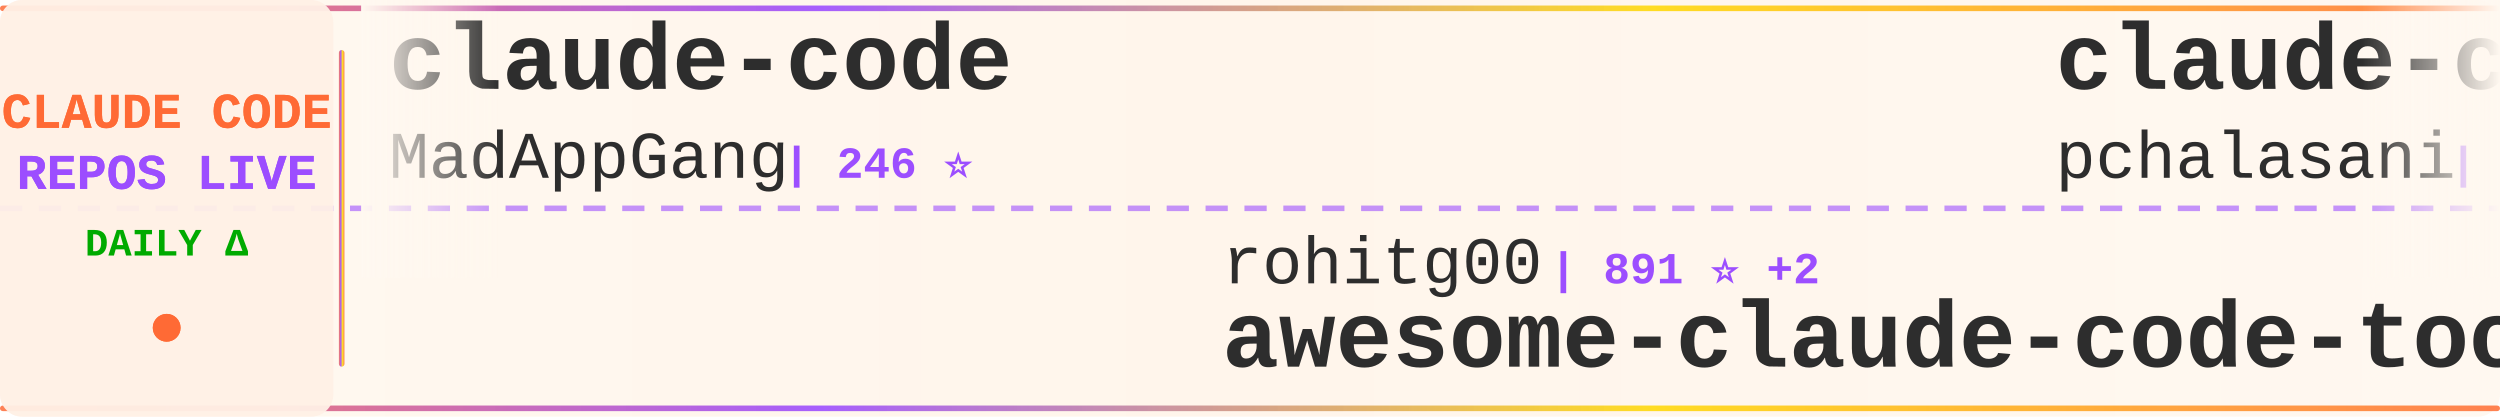
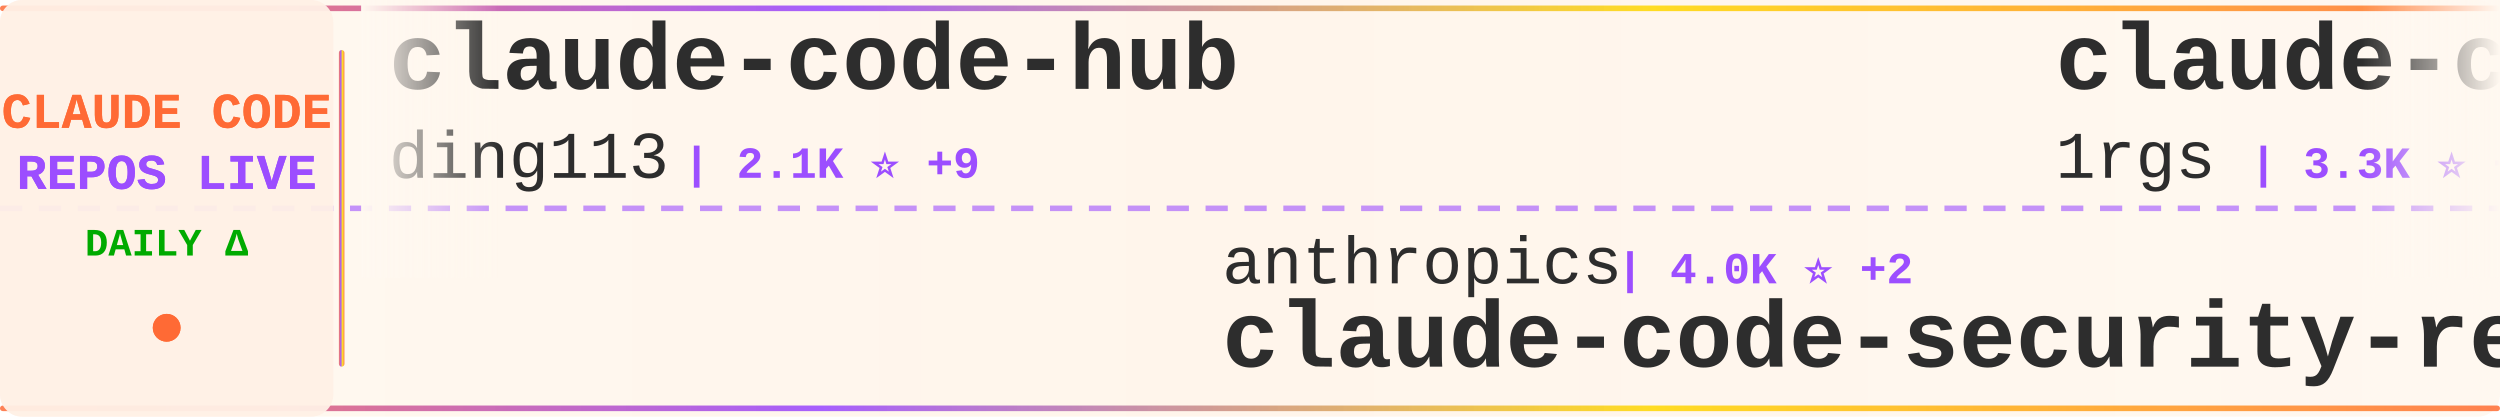
<svg xmlns="http://www.w3.org/2000/svg" width="900" height="150">
  <defs>
    <linearGradient id="tickerBg" x1="0%" y1="0%" x2="100%" y2="0%">
      <stop offset="0%" style="stop-color:#fff8f0;stop-opacity:0.98" />
      <stop offset="50%" style="stop-color:#fff5eb;stop-opacity:1" />
      <stop offset="100%" style="stop-color:#fff8f0;stop-opacity:0.98" />
    </linearGradient>
    <linearGradient id="borderGrad" x1="0%" y1="0%" x2="100%" y2="0%">
      <stop offset="0%" style="stop-color:#FF6B35;stop-opacity:0.85">
        <animate attributeName="stop-opacity" values="0.85;1;0.85" dur="2s" repeatCount="indefinite" />
      </stop>
      <stop offset="33%" style="stop-color:#9C4EFF;stop-opacity:0.9">
        <animate attributeName="stop-opacity" values="0.9;1;0.9" dur="2.2s" repeatCount="indefinite" />
      </stop>
      <stop offset="66%" style="stop-color:#FFD700;stop-opacity:0.85">
        <animate attributeName="stop-opacity" values="0.85;1;0.85" dur="1.8s" repeatCount="indefinite" />
      </stop>
      <stop offset="100%" style="stop-color:#FF6B35;stop-opacity:0.85">
        <animate attributeName="stop-opacity" values="0.85;1;0.85" dur="2s" repeatCount="indefinite" />
      </stop>
    </linearGradient>
    <filter id="textGlow">
      <feGaussianBlur stdDeviation="0.15" result="coloredBlur" />
      <feMerge>
        <feMergeNode in="coloredBlur" />
        <feMergeNode in="SourceGraphic" />
      </feMerge>
    </filter>
    <filter id="metricGlow">
      <feGaussianBlur stdDeviation="0.2" result="coloredBlur" />
      <feMerge>
        <feMergeNode in="coloredBlur" />
        <feMergeNode in="SourceGraphic" />
      </feMerge>
    </filter>
    <linearGradient id="leftFade" x1="0%" y1="0%" x2="100%" y2="0%">
      <stop offset="0%" style="stop-color:#fff8f0;stop-opacity:1" />
      <stop offset="100%" style="stop-color:#fff8f0;stop-opacity:0" />
    </linearGradient>
    <linearGradient id="rightFade" x1="0%" y1="0%" x2="100%" y2="0%">
      <stop offset="0%" style="stop-color:#fff8f0;stop-opacity:0" />
      <stop offset="100%" style="stop-color:#fff8f0;stop-opacity:1" />
    </linearGradient>
  </defs>
  <rect width="900" height="150" fill="url(#tickerBg)" rx="8" />
  <rect x="0" y="2" width="900" height="2" fill="url(#borderGrad)" rx="1" />
  <rect x="0" y="146" width="900" height="2" fill="url(#borderGrad)" rx="1" />
  <line x1="0" y1="75" x2="900" y2="75" stroke="#9C4EFF" stroke-width="2" stroke-dasharray="8 6" opacity="0.6" />
  <rect x="0" y="0" width="120" height="150" fill="#fff0e6" opacity="0.95" rx="8" />
  <text x="60" y="46" font-family="'Courier New', monospace" font-size="18" font-weight="bold" fill="#FF6B35" text-anchor="middle" filter="url(#textGlow)">
    CLAUDE CODE
  </text>
  <text x="60" y="68" font-family="'Courier New', monospace" font-size="18" font-weight="bold" fill="#9C4EFF" text-anchor="middle" filter="url(#textGlow)">
    REPOS LIVE
  </text>
  <text x="60" y="92" font-family="'Courier New', monospace" font-size="14" font-weight="bold" fill="#00aa00" text-anchor="middle">
    DAILY Δ
  </text>
  <circle cx="60" cy="118" r="5" fill="#FF6B35" filter="url(#metricGlow)">
    <animate attributeName="r" values="4;6;4" dur="1.5s" repeatCount="indefinite" />
    <animate attributeName="opacity" values="0.6;1;0.6" dur="1.5s" repeatCount="indefinite" />
  </circle>
  <rect x="122" y="18" width="2" height="114" fill="url(#borderGrad)" rx="1" />
  <clipPath id="tickerClip">
    <rect x="130" y="0" width="770" height="150" />
  </clipPath>
  <g clip-path="url(#tickerClip)">
    <g id="tickerItems">
      <animateTransform attributeName="transform" attributeType="XML" type="translate" from="0 0" to="-3000 0" dur="54s" repeatCount="indefinite" />
      <g transform="translate(0, 0)">
-         <text x="140" y="32" font-family="'Courier New', monospace" font-size="34" font-weight="bold" fill="#2d2d2d">claude-code</text>
-         <text x="140" y="64" font-family="'Courier New', monospace" font-size="24" font-weight="normal" fill="#2d2d2d" opacity="1.0">MadAppGang</text>
-         <text x="282" y="64" font-family="'Courier New', monospace" font-size="16" font-weight="bold" fill="#9C4EFF"> | 246 ⭐</text>
+         <text x="140" y="32" font-family="'Courier New', monospace" font-size="34" font-weight="bold" fill="#2d2d2d">claude-code-hub</text>
+         <text x="140" y="64" font-family="'Courier New', monospace" font-size="24" font-weight="normal" fill="#2d2d2d" opacity="1.0">ding113</text>
+         <text x="246" y="64" font-family="'Courier New', monospace" font-size="16" font-weight="bold" fill="#9C4EFF"> | 2.1K ⭐ +9</text>
      </g>
      <g transform="translate(300, 0)">
-         <text x="140" y="102" font-family="'Courier New', monospace" font-size="24" font-weight="normal" fill="#2d2d2d" opacity="1.0">rohitg00</text>
-         <text x="258" y="102" font-family="'Courier New', monospace" font-size="16" font-weight="bold" fill="#9C4EFF"> | 891 ⭐ +2</text>
-         <text x="140" y="132" font-family="'Courier New', monospace" font-size="34" font-weight="bold" fill="#2d2d2d">awesome-claude-code-tool...</text>
+         <text x="140" y="102" font-family="'Courier New', monospace" font-size="24" font-weight="normal" fill="#2d2d2d" opacity="1.0">anthropics</text>
+         <text x="282" y="102" font-family="'Courier New', monospace" font-size="16" font-weight="bold" fill="#9C4EFF"> | 4.0K ⭐ +2</text>
+         <text x="140" y="132" font-family="'Courier New', monospace" font-size="34" font-weight="bold" fill="#2d2d2d">claude-code-security-rev...</text>
      </g>
      <g transform="translate(600, 0)">
+         <text x="140" y="32" font-family="'Courier New', monospace" font-size="34" font-weight="bold" fill="#2d2d2d">claude-code-proxy</text>
+         <text x="140" y="64" font-family="'Courier New', monospace" font-size="24" font-weight="normal" fill="#2d2d2d" opacity="1.0">1rgs</text>
+         <text x="210" y="64" font-family="'Courier New', monospace" font-size="16" font-weight="bold" fill="#9C4EFF"> | 3.3K ⭐ +5</text>
+       </g>
+       <g transform="translate(900, 0)">
+         <text x="140" y="102" font-family="'Courier New', monospace" font-size="24" font-weight="normal" fill="#2d2d2d" opacity="1.0">nishimoto265</text>
+         <text x="306" y="102" font-family="'Courier New', monospace" font-size="16" font-weight="bold" fill="#9C4EFF"> | 495 ⭐</text>
+         <text x="140" y="132" font-family="'Courier New', monospace" font-size="34" font-weight="bold" fill="#2d2d2d">Claude-Code-Communicatio...</text>
+       </g>
+       <g transform="translate(1200, 0)">
+         <text x="140" y="32" font-family="'Courier New', monospace" font-size="34" font-weight="bold" fill="#2d2d2d">claude-code-cookbook</text>
+         <text x="140" y="64" font-family="'Courier New', monospace" font-size="24" font-weight="normal" fill="#2d2d2d" opacity="1.0">wasabeef</text>
+         <text x="258" y="64" font-family="'Courier New', monospace" font-size="16" font-weight="bold" fill="#9C4EFF"> | 1.0K ⭐</text>
+       </g>
+       <g transform="translate(1500, 0)">
+         <text x="140" y="102" font-family="'Courier New', monospace" font-size="24" font-weight="normal" fill="#2d2d2d" opacity="1.0">ChrisWiles</text>
+         <text x="282" y="102" font-family="'Courier New', monospace" font-size="16" font-weight="bold" fill="#9C4EFF"> | 5.6K ⭐ -1</text>
+         <text x="140" y="132" font-family="'Courier New', monospace" font-size="34" font-weight="bold" fill="#2d2d2d">claude-code-showcase</text>
+       </g>
+       <g transform="translate(1800, 0)">
+         <text x="140" y="32" font-family="'Courier New', monospace" font-size="34" font-weight="bold" fill="#2d2d2d">cc-switch</text>
+         <text x="140" y="64" font-family="'Courier New', monospace" font-size="24" font-weight="normal" fill="#2d2d2d" opacity="1.0">farion1231</text>
+         <text x="282" y="64" font-family="'Courier New', monospace" font-size="16" font-weight="bold" fill="#9C4EFF"> | 32.7K ⭐ +239</text>
+       </g>
+       <g transform="translate(2100, 0)">
+         <text x="140" y="102" font-family="'Courier New', monospace" font-size="24" font-weight="normal" fill="#2d2d2d" opacity="1.0">obra</text>
+         <text x="210" y="102" font-family="'Courier New', monospace" font-size="16" font-weight="bold" fill="#9C4EFF"> | 109.5K ⭐ +817</text>
+         <text x="140" y="132" font-family="'Courier New', monospace" font-size="34" font-weight="bold" fill="#2d2d2d">superpowers</text>
+       </g>
+       <g transform="translate(2400, 0)">
        <text x="140" y="32" font-family="'Courier New', monospace" font-size="34" font-weight="bold" fill="#2d2d2d">claude-code-tools</text>
        <text x="140" y="64" font-family="'Courier New', monospace" font-size="24" font-weight="normal" fill="#2d2d2d" opacity="1.0">pchalasani</text>
-         <text x="282" y="64" font-family="'Courier New', monospace" font-size="16" font-weight="bold" fill="#9C4EFF"> | 1.6K ⭐ +3</text>
-       </g>
-       <g transform="translate(900, 0)">
-         <text x="140" y="102" font-family="'Courier New', monospace" font-size="24" font-weight="normal" fill="#2d2d2d" opacity="1.0">0xfurai</text>
-         <text x="246" y="102" font-family="'Courier New', monospace" font-size="16" font-weight="bold" fill="#9C4EFF"> | 793 ⭐</text>
-         <text x="140" y="132" font-family="'Courier New', monospace" font-size="34" font-weight="bold" fill="#2d2d2d">claude-code-subagents</text>
-       </g>
-       <g transform="translate(1200, 0)">
-         <text x="140" y="32" font-family="'Courier New', monospace" font-size="34" font-weight="bold" fill="#2d2d2d">Claude-Code-Game-Studios</text>
-         <text x="140" y="64" font-family="'Courier New', monospace" font-size="24" font-weight="normal" fill="#2d2d2d" opacity="1.0">Donchitos</text>
-         <text x="270" y="64" font-family="'Courier New', monospace" font-size="16" font-weight="bold" fill="#9C4EFF"> | 3.5K ⭐ +222</text>
-       </g>
-       <g transform="translate(1500, 0)">
-         <text x="140" y="102" font-family="'Courier New', monospace" font-size="24" font-weight="normal" fill="#2d2d2d" opacity="1.0">anthropics</text>
-         <text x="282" y="102" font-family="'Courier New', monospace" font-size="16" font-weight="bold" fill="#9C4EFF"> | 1.8K ⭐ +4</text>
-         <text x="140" y="132" font-family="'Courier New', monospace" font-size="34" font-weight="bold" fill="#2d2d2d">claude-agent-sdk-demos</text>
-       </g>
-       <g transform="translate(1800, 0)">
-         <text x="140" y="32" font-family="'Courier New', monospace" font-size="34" font-weight="bold" fill="#2d2d2d">opcode</text>
-         <text x="140" y="64" font-family="'Courier New', monospace" font-size="24" font-weight="normal" fill="#2d2d2d" opacity="1.0">winfunc</text>
-         <text x="246" y="64" font-family="'Courier New', monospace" font-size="16" font-weight="bold" fill="#9C4EFF"> | 21.1K ⭐ +8</text>
-       </g>
-       <g transform="translate(2100, 0)">
-         <text x="140" y="102" font-family="'Courier New', monospace" font-size="24" font-weight="normal" fill="#2d2d2d" opacity="1.0">ericbuess</text>
-         <text x="270" y="102" font-family="'Courier New', monospace" font-size="16" font-weight="bold" fill="#9C4EFF"> | 751 ⭐ +1</text>
-         <text x="140" y="132" font-family="'Courier New', monospace" font-size="34" font-weight="bold" fill="#2d2d2d">claude-code-docs</text>
-       </g>
-       <g transform="translate(2400, 0)">
-         <text x="140" y="32" font-family="'Courier New', monospace" font-size="34" font-weight="bold" fill="#2d2d2d">claude-code-plugins-plus...</text>
-         <text x="140" y="64" font-family="'Courier New', monospace" font-size="24" font-weight="normal" fill="#2d2d2d" opacity="1.0">jeremylongshore</text>
-         <text x="342" y="64" font-family="'Courier New', monospace" font-size="16" font-weight="bold" fill="#9C4EFF"> | 1.7K ⭐ +4</text>
+         <text x="282" y="64" font-family="'Courier New', monospace" font-size="16" font-weight="bold" fill="#9C4EFF"> | 1.6K ⭐</text>
      </g>
      <g transform="translate(2700, 0)">
-         <text x="140" y="102" font-family="'Courier New', monospace" font-size="24" font-weight="normal" fill="#2d2d2d" opacity="1.0">1rgs</text>
-         <text x="210" y="102" font-family="'Courier New', monospace" font-size="16" font-weight="bold" fill="#9C4EFF"> | 3.3K ⭐ +1</text>
-         <text x="140" y="132" font-family="'Courier New', monospace" font-size="34" font-weight="bold" fill="#2d2d2d">claude-code-proxy</text>
+         <text x="140" y="102" font-family="'Courier New', monospace" font-size="24" font-weight="normal" fill="#2d2d2d" opacity="1.0">https-deeplearning-ai</text>
+         <text x="414" y="102" font-family="'Courier New', monospace" font-size="16" font-weight="bold" fill="#9C4EFF"> | 463 ⭐ +1</text>
+         <text x="140" y="132" font-family="'Courier New', monospace" font-size="34" font-weight="bold" fill="#2d2d2d">sc-claude-code-files</text>
      </g>
      <g transform="translate(3000, 0)">
-         <text x="140" y="32" font-family="'Courier New', monospace" font-size="34" font-weight="bold" fill="#2d2d2d">claude-code</text>
-         <text x="140" y="64" font-family="'Courier New', monospace" font-size="24" font-weight="normal" fill="#2d2d2d" opacity="1.0">MadAppGang</text>
-         <text x="282" y="64" font-family="'Courier New', monospace" font-size="16" font-weight="bold" fill="#9C4EFF"> | 246 ⭐</text>
+         <text x="140" y="32" font-family="'Courier New', monospace" font-size="34" font-weight="bold" fill="#2d2d2d">claude-code-hub</text>
+         <text x="140" y="64" font-family="'Courier New', monospace" font-size="24" font-weight="normal" fill="#2d2d2d" opacity="1.0">ding113</text>
+         <text x="246" y="64" font-family="'Courier New', monospace" font-size="16" font-weight="bold" fill="#9C4EFF"> | 2.1K ⭐ +9</text>
      </g>
      <g transform="translate(3300, 0)">
-         <text x="140" y="102" font-family="'Courier New', monospace" font-size="24" font-weight="normal" fill="#2d2d2d" opacity="1.0">rohitg00</text>
-         <text x="258" y="102" font-family="'Courier New', monospace" font-size="16" font-weight="bold" fill="#9C4EFF"> | 891 ⭐ +2</text>
-         <text x="140" y="132" font-family="'Courier New', monospace" font-size="34" font-weight="bold" fill="#2d2d2d">awesome-claude-code-tool...</text>
+         <text x="140" y="102" font-family="'Courier New', monospace" font-size="24" font-weight="normal" fill="#2d2d2d" opacity="1.0">anthropics</text>
+         <text x="282" y="102" font-family="'Courier New', monospace" font-size="16" font-weight="bold" fill="#9C4EFF"> | 4.0K ⭐ +2</text>
+         <text x="140" y="132" font-family="'Courier New', monospace" font-size="34" font-weight="bold" fill="#2d2d2d">claude-code-security-rev...</text>
      </g>
      <g transform="translate(3600, 0)">
-         <text x="140" y="32" font-family="'Courier New', monospace" font-size="34" font-weight="bold" fill="#2d2d2d">claude-code-tools</text>
-         <text x="140" y="64" font-family="'Courier New', monospace" font-size="24" font-weight="normal" fill="#2d2d2d" opacity="1.0">pchalasani</text>
-         <text x="282" y="64" font-family="'Courier New', monospace" font-size="16" font-weight="bold" fill="#9C4EFF"> | 1.6K ⭐ +3</text>
+         <text x="140" y="32" font-family="'Courier New', monospace" font-size="34" font-weight="bold" fill="#2d2d2d">claude-code-proxy</text>
+         <text x="140" y="64" font-family="'Courier New', monospace" font-size="24" font-weight="normal" fill="#2d2d2d" opacity="1.0">1rgs</text>
+         <text x="210" y="64" font-family="'Courier New', monospace" font-size="16" font-weight="bold" fill="#9C4EFF"> | 3.3K ⭐ +5</text>
      </g>
      <g transform="translate(3900, 0)">
-         <text x="140" y="102" font-family="'Courier New', monospace" font-size="24" font-weight="normal" fill="#2d2d2d" opacity="1.0">0xfurai</text>
-         <text x="246" y="102" font-family="'Courier New', monospace" font-size="16" font-weight="bold" fill="#9C4EFF"> | 793 ⭐</text>
-         <text x="140" y="132" font-family="'Courier New', monospace" font-size="34" font-weight="bold" fill="#2d2d2d">claude-code-subagents</text>
+         <text x="140" y="102" font-family="'Courier New', monospace" font-size="24" font-weight="normal" fill="#2d2d2d" opacity="1.0">nishimoto265</text>
+         <text x="306" y="102" font-family="'Courier New', monospace" font-size="16" font-weight="bold" fill="#9C4EFF"> | 495 ⭐</text>
+         <text x="140" y="132" font-family="'Courier New', monospace" font-size="34" font-weight="bold" fill="#2d2d2d">Claude-Code-Communicatio...</text>
      </g>
    </g>
  </g>
  <rect x="130" y="0" width="50" height="100" fill="url(#leftFade)" />
  <rect x="850" y="0" width="50" height="100" fill="url(#rightFade)" />
</svg>
